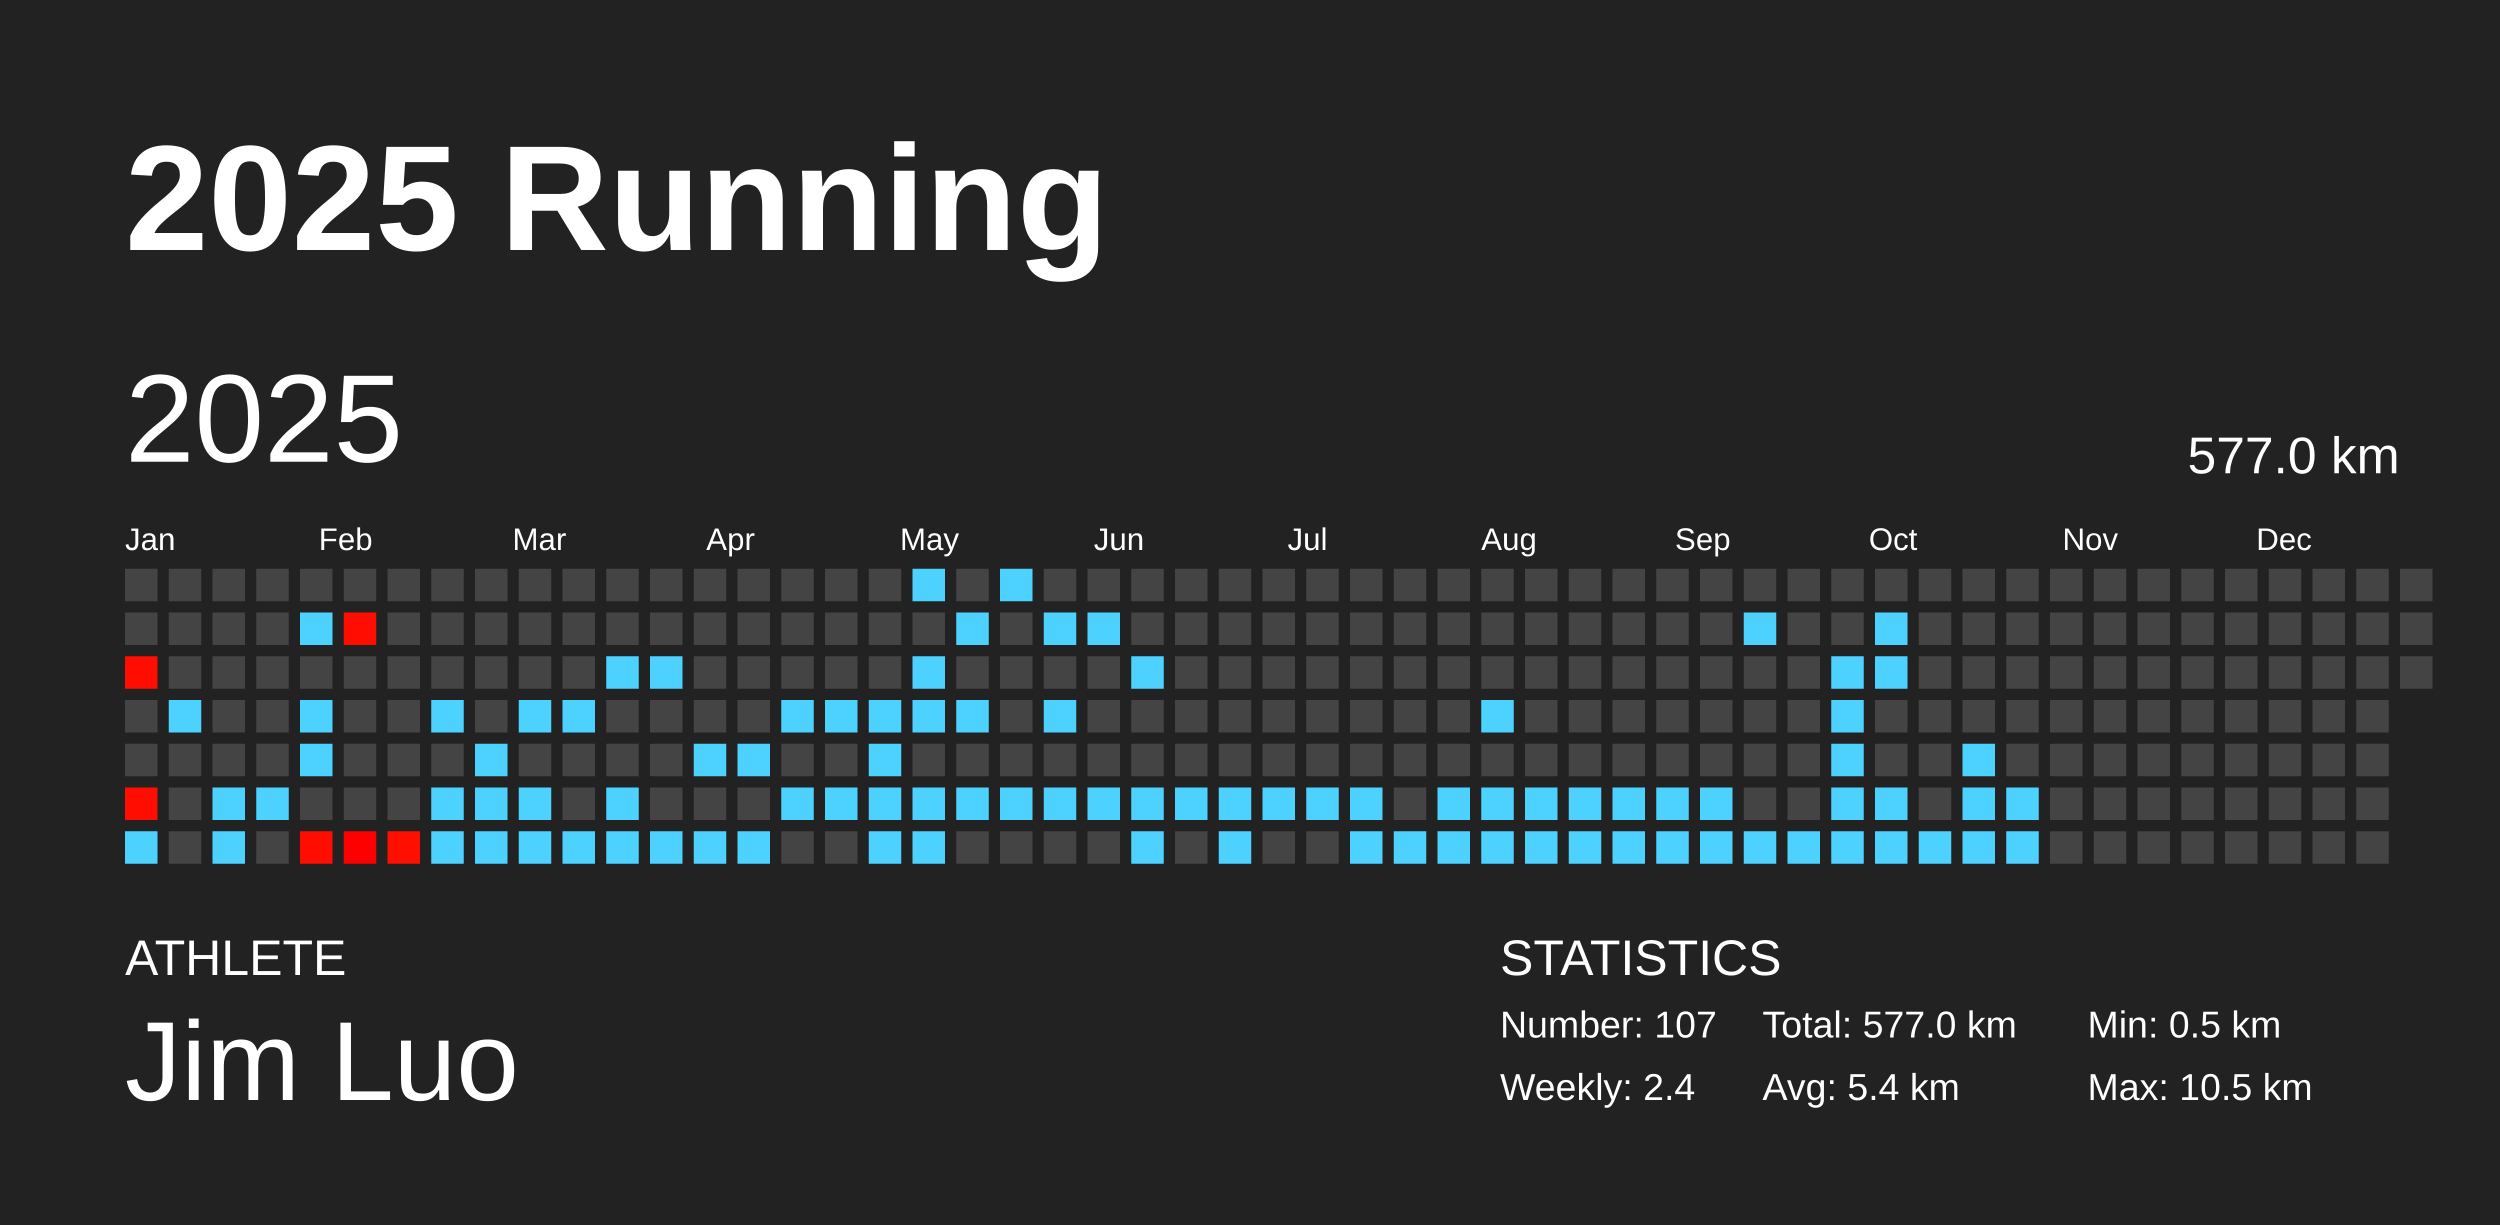
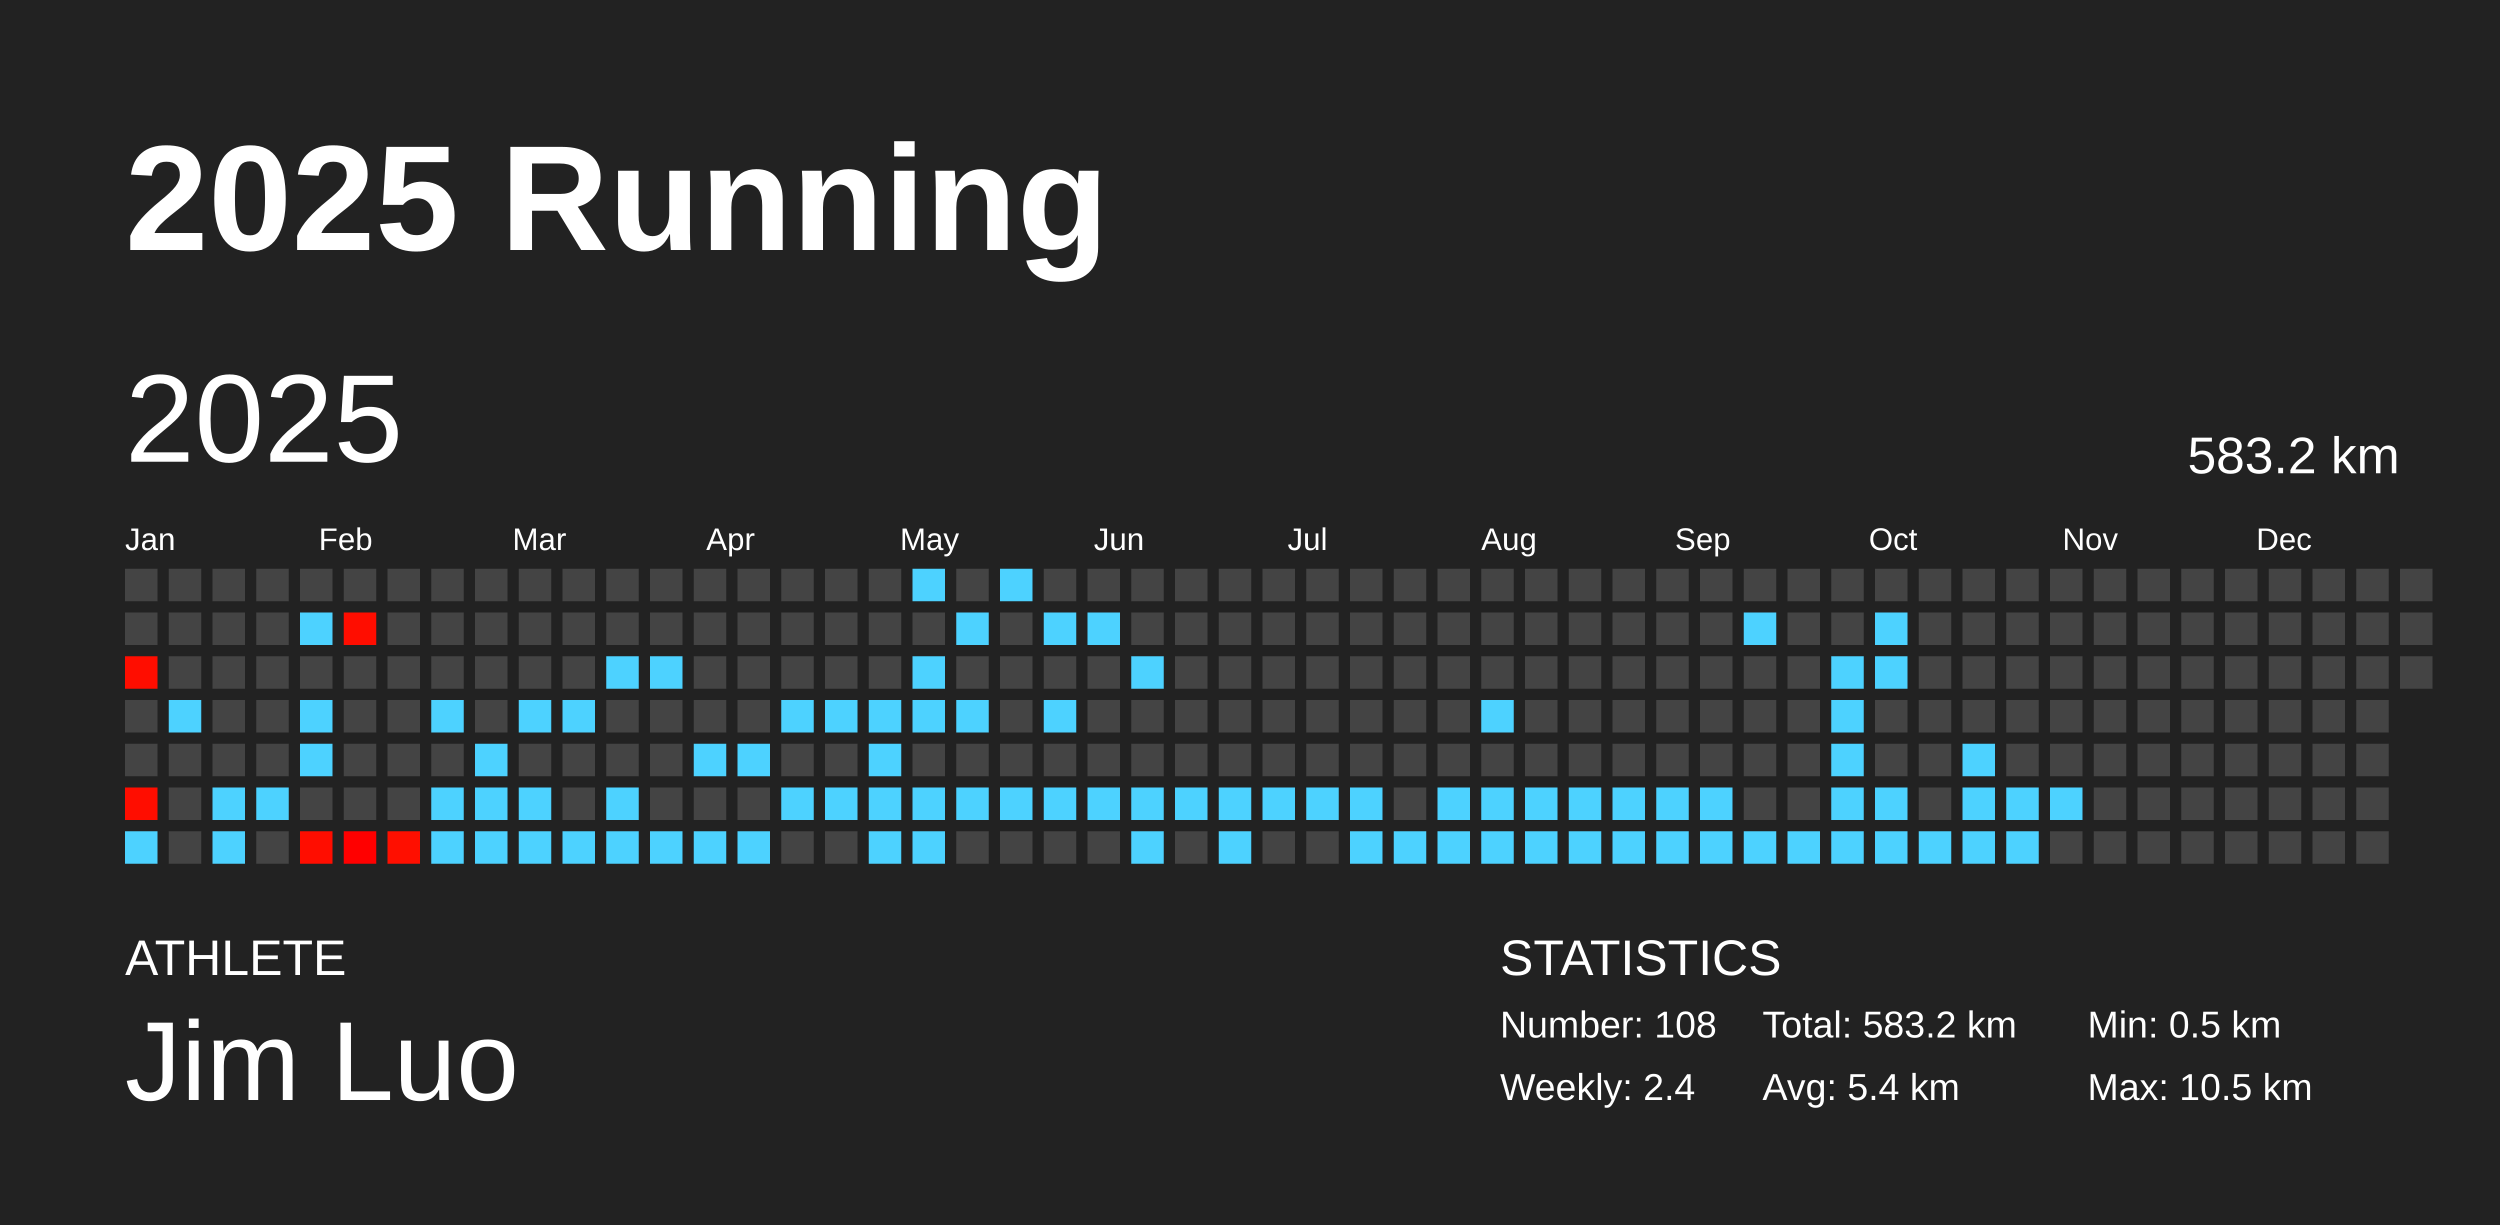
<svg xmlns="http://www.w3.org/2000/svg" baseProfile="full" height="98mm" version="1.1" viewBox="0,0,200,98" width="200mm">
  <defs />
  <rect fill="#222222" height="98" width="200" x="0" y="0" />
  <text fill="#FFFFFF" style="font-size:12px; font-family:Arial; font-weight:bold;" x="10" y="20">2025 Running</text>
  <text fill="#FFFFFF" style="font-size:4px; font-family:Arial" x="10" y="78">ATHLETE</text>
  <text fill="#FFFFFF" style="font-size:9px; font-family:Arial" x="10" y="88">Jim Luo</text>
  <text fill="#FFFFFF" style="font-size:4px; font-family:Arial" x="120" y="78">STATISTICS</text>
-   <text fill="#FFFFFF" style="font-size:3px; font-family:Arial" x="120" y="83">Number: 107</text>
+   <text fill="#FFFFFF" style="font-size:3px; font-family:Arial" x="120" y="83">Number: 108</text>
  <text fill="#FFFFFF" style="font-size:3px; font-family:Arial" x="120" y="88">Weekly: 2.4</text>
-   <text fill="#FFFFFF" style="font-size:3px; font-family:Arial" x="141" y="83">Total: 577.0 km</text>
+   <text fill="#FFFFFF" style="font-size:3px; font-family:Arial" x="141" y="83">Total: 583.2 km</text>
  <text fill="#FFFFFF" style="font-size:3px; font-family:Arial" x="141" y="88">Avg: 5.4 km</text>
  <text fill="#FFFFFF" style="font-size:3px; font-family:Arial" x="167" y="83">Min: 0.5 km</text>
  <text fill="#FFFFFF" style="font-size:3px; font-family:Arial" x="167" y="88">Max: 10.5 km</text>
  <text dominant-baseline="hanging" fill="#FFFFFF" style="font-size:10.0px; font-family:Arial;" x="10" y="30">2025</text>
-   <text dominant-baseline="hanging" fill="#FFFFFF" style="font-size:4.125px; font-family:Arial;" x="175" y="35">577.0 km</text>
+   <text dominant-baseline="hanging" fill="#FFFFFF" style="font-size:4.125px; font-family:Arial;" x="175" y="35">583.2 km</text>
  <text fill="#FFFFFF" style="font-size:2.5px; font-family:Arial" x="10.0" y="44">Jan</text>
  <text fill="#FFFFFF" style="font-size:2.5px; font-family:Arial" x="25.5" y="44">Feb</text>
  <text fill="#FFFFFF" style="font-size:2.5px; font-family:Arial" x="41.0" y="44">Mar</text>
  <text fill="#FFFFFF" style="font-size:2.5px; font-family:Arial" x="56.5" y="44">Apr</text>
  <text fill="#FFFFFF" style="font-size:2.5px; font-family:Arial" x="72.0" y="44">May</text>
  <text fill="#FFFFFF" style="font-size:2.5px; font-family:Arial" x="87.5" y="44">Jun</text>
  <text fill="#FFFFFF" style="font-size:2.5px; font-family:Arial" x="103.0" y="44">Jul</text>
  <text fill="#FFFFFF" style="font-size:2.5px; font-family:Arial" x="118.5" y="44">Aug</text>
  <text fill="#FFFFFF" style="font-size:2.5px; font-family:Arial" x="134.0" y="44">Sep</text>
  <text fill="#FFFFFF" style="font-size:2.5px; font-family:Arial" x="149.5" y="44">Oct</text>
  <text fill="#FFFFFF" style="font-size:2.5px; font-family:Arial" x="165.0" y="44">Nov</text>
  <text fill="#FFFFFF" style="font-size:2.5px; font-family:Arial" x="180.5" y="44">Dec</text>
  <rect fill="#444444" height="2.6" width="2.6" x="10.0" y="45.5" />
  <rect fill="#444444" height="2.6" width="2.6" x="10.0" y="49.0" />
  <rect fill="#ff0d00" height="2.6" width="2.6" x="10.0" y="52.5" />
  <rect fill="#444444" height="2.6" width="2.6" x="10.0" y="56.0" />
  <rect fill="#444444" height="2.6" width="2.6" x="10.0" y="59.5" />
  <rect fill="#ff0d00" height="2.6" width="2.6" x="10.0" y="63.0" />
  <rect fill="#4dd2ff" height="2.6" width="2.6" x="10.0" y="66.5" />
  <rect fill="#444444" height="2.6" width="2.6" x="13.5" y="45.5" />
  <rect fill="#444444" height="2.6" width="2.6" x="13.5" y="49.0" />
  <rect fill="#444444" height="2.6" width="2.6" x="13.5" y="52.5" />
  <rect fill="#4dd2ff" height="2.6" width="2.6" x="13.5" y="56.0" />
  <rect fill="#444444" height="2.6" width="2.6" x="13.5" y="59.5" />
  <rect fill="#444444" height="2.6" width="2.6" x="13.5" y="63.0" />
  <rect fill="#444444" height="2.6" width="2.6" x="13.5" y="66.5" />
  <rect fill="#444444" height="2.6" width="2.6" x="17.0" y="45.5" />
  <rect fill="#444444" height="2.6" width="2.6" x="17.0" y="49.0" />
  <rect fill="#444444" height="2.6" width="2.6" x="17.0" y="52.5" />
  <rect fill="#444444" height="2.6" width="2.6" x="17.0" y="56.0" />
  <rect fill="#444444" height="2.6" width="2.6" x="17.0" y="59.5" />
  <rect fill="#4dd2ff" height="2.6" width="2.6" x="17.0" y="63.0" />
  <rect fill="#4dd2ff" height="2.6" width="2.6" x="17.0" y="66.5" />
  <rect fill="#444444" height="2.6" width="2.6" x="20.5" y="45.5" />
  <rect fill="#444444" height="2.6" width="2.6" x="20.5" y="49.0" />
  <rect fill="#444444" height="2.6" width="2.6" x="20.5" y="52.5" />
  <rect fill="#444444" height="2.6" width="2.6" x="20.5" y="56.0" />
  <rect fill="#444444" height="2.6" width="2.6" x="20.5" y="59.5" />
  <rect fill="#4dd2ff" height="2.6" width="2.6" x="20.5" y="63.0" />
  <rect fill="#444444" height="2.6" width="2.6" x="20.5" y="66.5" />
  <rect fill="#444444" height="2.6" width="2.6" x="24.0" y="45.5" />
  <rect fill="#4dd2ff" height="2.6" width="2.6" x="24.0" y="49.0" />
  <rect fill="#444444" height="2.6" width="2.6" x="24.0" y="52.5" />
  <rect fill="#4dd2ff" height="2.6" width="2.6" x="24.0" y="56.0" />
  <rect fill="#4dd2ff" height="2.6" width="2.6" x="24.0" y="59.5" />
  <rect fill="#444444" height="2.6" width="2.6" x="24.0" y="63.0" />
  <rect fill="#ff0d00" height="2.6" width="2.6" x="24.0" y="66.5" />
  <rect fill="#444444" height="2.6" width="2.6" x="27.5" y="45.5" />
  <rect fill="#ff0d00" height="2.6" width="2.6" x="27.5" y="49.0" />
  <rect fill="#444444" height="2.6" width="2.6" x="27.5" y="52.5" />
  <rect fill="#444444" height="2.6" width="2.6" x="27.5" y="56.0" />
  <rect fill="#444444" height="2.6" width="2.6" x="27.5" y="59.5" />
  <rect fill="#444444" height="2.6" width="2.6" x="27.5" y="63.0" />
  <rect fill="#ff0000" height="2.6" width="2.6" x="27.5" y="66.5" />
  <rect fill="#444444" height="2.6" width="2.6" x="31.0" y="45.5" />
  <rect fill="#444444" height="2.6" width="2.6" x="31.0" y="49.0" />
  <rect fill="#444444" height="2.6" width="2.6" x="31.0" y="52.5" />
  <rect fill="#444444" height="2.6" width="2.6" x="31.0" y="56.0" />
  <rect fill="#444444" height="2.6" width="2.6" x="31.0" y="59.5" />
  <rect fill="#444444" height="2.6" width="2.6" x="31.0" y="63.0" />
  <rect fill="#ff0f00" height="2.6" width="2.6" x="31.0" y="66.5" />
  <rect fill="#444444" height="2.6" width="2.6" x="34.5" y="45.5" />
  <rect fill="#444444" height="2.6" width="2.6" x="34.5" y="49.0" />
  <rect fill="#444444" height="2.6" width="2.6" x="34.5" y="52.5" />
  <rect fill="#4dd2ff" height="2.6" width="2.6" x="34.5" y="56.0" />
  <rect fill="#444444" height="2.6" width="2.6" x="34.5" y="59.5" />
  <rect fill="#4dd2ff" height="2.6" width="2.6" x="34.5" y="63.0" />
  <rect fill="#4dd2ff" height="2.6" width="2.6" x="34.5" y="66.5" />
  <rect fill="#444444" height="2.6" width="2.6" x="38.0" y="45.5" />
  <rect fill="#444444" height="2.6" width="2.6" x="38.0" y="49.0" />
  <rect fill="#444444" height="2.6" width="2.6" x="38.0" y="52.5" />
  <rect fill="#444444" height="2.6" width="2.6" x="38.0" y="56.0" />
  <rect fill="#4dd2ff" height="2.6" width="2.6" x="38.0" y="59.5" />
  <rect fill="#4dd2ff" height="2.6" width="2.6" x="38.0" y="63.0" />
  <rect fill="#4dd2ff" height="2.6" width="2.6" x="38.0" y="66.5" />
  <rect fill="#444444" height="2.6" width="2.6" x="41.5" y="45.5" />
  <rect fill="#444444" height="2.6" width="2.6" x="41.5" y="49.0" />
  <rect fill="#444444" height="2.6" width="2.6" x="41.5" y="52.5" />
  <rect fill="#4dd2ff" height="2.6" width="2.6" x="41.5" y="56.0" />
  <rect fill="#444444" height="2.6" width="2.6" x="41.5" y="59.5" />
  <rect fill="#4dd2ff" height="2.6" width="2.6" x="41.5" y="63.0" />
  <rect fill="#4dd2ff" height="2.6" width="2.6" x="41.5" y="66.5" />
  <rect fill="#444444" height="2.6" width="2.6" x="45.0" y="45.5" />
  <rect fill="#444444" height="2.6" width="2.6" x="45.0" y="49.0" />
  <rect fill="#444444" height="2.6" width="2.6" x="45.0" y="52.5" />
  <rect fill="#4dd2ff" height="2.6" width="2.6" x="45.0" y="56.0" />
  <rect fill="#444444" height="2.6" width="2.6" x="45.0" y="59.5" />
  <rect fill="#444444" height="2.6" width="2.6" x="45.0" y="63.0" />
  <rect fill="#4dd2ff" height="2.6" width="2.6" x="45.0" y="66.5" />
  <rect fill="#444444" height="2.6" width="2.6" x="48.5" y="45.5" />
  <rect fill="#444444" height="2.6" width="2.6" x="48.5" y="49.0" />
  <rect fill="#4dd2ff" height="2.6" width="2.6" x="48.5" y="52.5" />
  <rect fill="#444444" height="2.6" width="2.6" x="48.5" y="56.0" />
  <rect fill="#444444" height="2.6" width="2.6" x="48.5" y="59.5" />
  <rect fill="#4dd2ff" height="2.6" width="2.6" x="48.5" y="63.0" />
  <rect fill="#4dd2ff" height="2.6" width="2.6" x="48.5" y="66.5" />
  <rect fill="#444444" height="2.6" width="2.6" x="52.0" y="45.5" />
  <rect fill="#444444" height="2.6" width="2.6" x="52.0" y="49.0" />
  <rect fill="#4dd2ff" height="2.6" width="2.6" x="52.0" y="52.5" />
  <rect fill="#444444" height="2.6" width="2.6" x="52.0" y="56.0" />
  <rect fill="#444444" height="2.6" width="2.6" x="52.0" y="59.5" />
  <rect fill="#444444" height="2.6" width="2.6" x="52.0" y="63.0" />
  <rect fill="#4dd2ff" height="2.6" width="2.6" x="52.0" y="66.5" />
  <rect fill="#444444" height="2.6" width="2.6" x="55.5" y="45.5" />
  <rect fill="#444444" height="2.6" width="2.6" x="55.5" y="49.0" />
  <rect fill="#444444" height="2.6" width="2.6" x="55.5" y="52.5" />
  <rect fill="#444444" height="2.6" width="2.6" x="55.5" y="56.0" />
  <rect fill="#4dd2ff" height="2.6" width="2.6" x="55.5" y="59.5" />
  <rect fill="#444444" height="2.6" width="2.6" x="55.5" y="63.0" />
  <rect fill="#4dd2ff" height="2.6" width="2.6" x="55.5" y="66.5" />
  <rect fill="#444444" height="2.6" width="2.6" x="59.0" y="45.5" />
  <rect fill="#444444" height="2.6" width="2.6" x="59.0" y="49.0" />
  <rect fill="#444444" height="2.6" width="2.6" x="59.0" y="52.5" />
  <rect fill="#444444" height="2.6" width="2.6" x="59.0" y="56.0" />
  <rect fill="#4dd2ff" height="2.6" width="2.6" x="59.0" y="59.5" />
  <rect fill="#444444" height="2.6" width="2.6" x="59.0" y="63.0" />
  <rect fill="#4dd2ff" height="2.6" width="2.6" x="59.0" y="66.5" />
  <rect fill="#444444" height="2.6" width="2.6" x="62.5" y="45.5" />
  <rect fill="#444444" height="2.6" width="2.6" x="62.5" y="49.0" />
  <rect fill="#444444" height="2.6" width="2.6" x="62.5" y="52.5" />
  <rect fill="#4dd2ff" height="2.6" width="2.6" x="62.5" y="56.0" />
  <rect fill="#444444" height="2.6" width="2.6" x="62.5" y="59.5" />
  <rect fill="#4dd2ff" height="2.6" width="2.6" x="62.5" y="63.0" />
  <rect fill="#444444" height="2.6" width="2.6" x="62.5" y="66.5" />
  <rect fill="#444444" height="2.6" width="2.6" x="66.0" y="45.5" />
  <rect fill="#444444" height="2.6" width="2.6" x="66.0" y="49.0" />
  <rect fill="#444444" height="2.6" width="2.6" x="66.0" y="52.5" />
  <rect fill="#4dd2ff" height="2.6" width="2.6" x="66.0" y="56.0" />
  <rect fill="#444444" height="2.6" width="2.6" x="66.0" y="59.5" />
  <rect fill="#4dd2ff" height="2.6" width="2.6" x="66.0" y="63.0" />
  <rect fill="#444444" height="2.6" width="2.6" x="66.0" y="66.5" />
  <rect fill="#444444" height="2.6" width="2.6" x="69.5" y="45.5" />
  <rect fill="#444444" height="2.6" width="2.6" x="69.5" y="49.0" />
  <rect fill="#444444" height="2.6" width="2.6" x="69.5" y="52.5" />
  <rect fill="#4dd2ff" height="2.6" width="2.6" x="69.5" y="56.0" />
  <rect fill="#4dd2ff" height="2.6" width="2.6" x="69.5" y="59.5" />
  <rect fill="#4dd2ff" height="2.6" width="2.6" x="69.5" y="63.0" />
  <rect fill="#4dd2ff" height="2.6" width="2.6" x="69.5" y="66.5" />
  <rect fill="#4dd2ff" height="2.6" width="2.6" x="73.0" y="45.5" />
  <rect fill="#444444" height="2.6" width="2.6" x="73.0" y="49.0" />
  <rect fill="#4dd2ff" height="2.6" width="2.6" x="73.0" y="52.5" />
  <rect fill="#4dd2ff" height="2.6" width="2.6" x="73.0" y="56.0" />
  <rect fill="#444444" height="2.6" width="2.6" x="73.0" y="59.5" />
  <rect fill="#4dd2ff" height="2.6" width="2.6" x="73.0" y="63.0" />
  <rect fill="#4dd2ff" height="2.6" width="2.6" x="73.0" y="66.5" />
  <rect fill="#444444" height="2.6" width="2.6" x="76.5" y="45.5" />
  <rect fill="#4dd2ff" height="2.6" width="2.6" x="76.5" y="49.0" />
  <rect fill="#444444" height="2.6" width="2.6" x="76.5" y="52.5" />
  <rect fill="#4dd2ff" height="2.6" width="2.6" x="76.5" y="56.0" />
  <rect fill="#444444" height="2.6" width="2.6" x="76.5" y="59.5" />
  <rect fill="#4dd2ff" height="2.6" width="2.6" x="76.5" y="63.0" />
  <rect fill="#444444" height="2.6" width="2.6" x="76.5" y="66.5" />
  <rect fill="#4dd2ff" height="2.6" width="2.6" x="80.0" y="45.5" />
  <rect fill="#444444" height="2.6" width="2.6" x="80.0" y="49.0" />
  <rect fill="#444444" height="2.6" width="2.6" x="80.0" y="52.5" />
  <rect fill="#444444" height="2.6" width="2.6" x="80.0" y="56.0" />
  <rect fill="#444444" height="2.6" width="2.6" x="80.0" y="59.5" />
  <rect fill="#4dd2ff" height="2.6" width="2.6" x="80.0" y="63.0" />
  <rect fill="#444444" height="2.6" width="2.6" x="80.0" y="66.5" />
  <rect fill="#444444" height="2.6" width="2.6" x="83.5" y="45.5" />
  <rect fill="#4dd2ff" height="2.6" width="2.6" x="83.5" y="49.0" />
  <rect fill="#444444" height="2.6" width="2.6" x="83.5" y="52.5" />
  <rect fill="#4dd2ff" height="2.6" width="2.6" x="83.5" y="56.0" />
  <rect fill="#444444" height="2.6" width="2.6" x="83.5" y="59.5" />
  <rect fill="#4dd2ff" height="2.6" width="2.6" x="83.5" y="63.0" />
  <rect fill="#444444" height="2.6" width="2.6" x="83.5" y="66.5" />
  <rect fill="#444444" height="2.6" width="2.6" x="87.0" y="45.5" />
  <rect fill="#4dd2ff" height="2.6" width="2.6" x="87.0" y="49.0" />
  <rect fill="#444444" height="2.6" width="2.6" x="87.0" y="52.5" />
  <rect fill="#444444" height="2.6" width="2.6" x="87.0" y="56.0" />
  <rect fill="#444444" height="2.6" width="2.6" x="87.0" y="59.5" />
  <rect fill="#4dd2ff" height="2.6" width="2.6" x="87.0" y="63.0" />
  <rect fill="#444444" height="2.6" width="2.6" x="87.0" y="66.5" />
  <rect fill="#444444" height="2.6" width="2.6" x="90.5" y="45.5" />
  <rect fill="#444444" height="2.6" width="2.6" x="90.5" y="49.0" />
  <rect fill="#4dd2ff" height="2.6" width="2.6" x="90.5" y="52.5" />
  <rect fill="#444444" height="2.6" width="2.6" x="90.5" y="56.0" />
  <rect fill="#444444" height="2.6" width="2.6" x="90.5" y="59.5" />
  <rect fill="#4dd2ff" height="2.6" width="2.6" x="90.5" y="63.0" />
  <rect fill="#4dd2ff" height="2.6" width="2.6" x="90.5" y="66.5" />
  <rect fill="#444444" height="2.6" width="2.6" x="94.0" y="45.5" />
  <rect fill="#444444" height="2.6" width="2.6" x="94.0" y="49.0" />
  <rect fill="#444444" height="2.6" width="2.6" x="94.0" y="52.5" />
  <rect fill="#444444" height="2.6" width="2.6" x="94.0" y="56.0" />
  <rect fill="#444444" height="2.6" width="2.6" x="94.0" y="59.5" />
  <rect fill="#4dd2ff" height="2.6" width="2.6" x="94.0" y="63.0" />
  <rect fill="#444444" height="2.6" width="2.6" x="94.0" y="66.5" />
  <rect fill="#444444" height="2.6" width="2.6" x="97.5" y="45.5" />
  <rect fill="#444444" height="2.6" width="2.6" x="97.5" y="49.0" />
  <rect fill="#444444" height="2.6" width="2.6" x="97.5" y="52.5" />
  <rect fill="#444444" height="2.6" width="2.6" x="97.5" y="56.0" />
  <rect fill="#444444" height="2.6" width="2.6" x="97.5" y="59.5" />
  <rect fill="#4dd2ff" height="2.6" width="2.6" x="97.5" y="63.0" />
  <rect fill="#4dd2ff" height="2.6" width="2.6" x="97.5" y="66.5" />
  <rect fill="#444444" height="2.6" width="2.6" x="101.0" y="45.5" />
  <rect fill="#444444" height="2.6" width="2.6" x="101.0" y="49.0" />
  <rect fill="#444444" height="2.6" width="2.6" x="101.0" y="52.5" />
  <rect fill="#444444" height="2.6" width="2.6" x="101.0" y="56.0" />
  <rect fill="#444444" height="2.6" width="2.6" x="101.0" y="59.5" />
  <rect fill="#4dd2ff" height="2.6" width="2.6" x="101.0" y="63.0" />
  <rect fill="#444444" height="2.6" width="2.6" x="101.0" y="66.5" />
  <rect fill="#444444" height="2.6" width="2.6" x="104.5" y="45.5" />
  <rect fill="#444444" height="2.6" width="2.6" x="104.5" y="49.0" />
  <rect fill="#444444" height="2.6" width="2.6" x="104.5" y="52.5" />
  <rect fill="#444444" height="2.6" width="2.6" x="104.5" y="56.0" />
  <rect fill="#444444" height="2.6" width="2.6" x="104.5" y="59.5" />
  <rect fill="#4dd2ff" height="2.6" width="2.6" x="104.5" y="63.0" />
  <rect fill="#444444" height="2.6" width="2.6" x="104.5" y="66.5" />
  <rect fill="#444444" height="2.6" width="2.6" x="108.0" y="45.5" />
  <rect fill="#444444" height="2.6" width="2.6" x="108.0" y="49.0" />
  <rect fill="#444444" height="2.6" width="2.6" x="108.0" y="52.5" />
  <rect fill="#444444" height="2.6" width="2.6" x="108.0" y="56.0" />
  <rect fill="#444444" height="2.6" width="2.6" x="108.0" y="59.5" />
  <rect fill="#4dd2ff" height="2.6" width="2.6" x="108.0" y="63.0" />
  <rect fill="#4dd2ff" height="2.6" width="2.6" x="108.0" y="66.5" />
  <rect fill="#444444" height="2.6" width="2.6" x="111.5" y="45.5" />
  <rect fill="#444444" height="2.6" width="2.6" x="111.5" y="49.0" />
  <rect fill="#444444" height="2.6" width="2.6" x="111.5" y="52.5" />
  <rect fill="#444444" height="2.6" width="2.6" x="111.5" y="56.0" />
  <rect fill="#444444" height="2.6" width="2.6" x="111.5" y="59.5" />
  <rect fill="#444444" height="2.6" width="2.6" x="111.5" y="63.0" />
  <rect fill="#4dd2ff" height="2.6" width="2.6" x="111.5" y="66.5" />
  <rect fill="#444444" height="2.6" width="2.6" x="115.0" y="45.5" />
  <rect fill="#444444" height="2.6" width="2.6" x="115.0" y="49.0" />
  <rect fill="#444444" height="2.6" width="2.6" x="115.0" y="52.5" />
  <rect fill="#444444" height="2.6" width="2.6" x="115.0" y="56.0" />
  <rect fill="#444444" height="2.6" width="2.6" x="115.0" y="59.5" />
  <rect fill="#4dd2ff" height="2.6" width="2.6" x="115.0" y="63.0" />
  <rect fill="#4dd2ff" height="2.6" width="2.6" x="115.0" y="66.5" />
  <rect fill="#444444" height="2.6" width="2.6" x="118.5" y="45.5" />
  <rect fill="#444444" height="2.6" width="2.6" x="118.5" y="49.0" />
  <rect fill="#444444" height="2.6" width="2.6" x="118.5" y="52.5" />
  <rect fill="#4dd2ff" height="2.6" width="2.6" x="118.5" y="56.0" />
  <rect fill="#444444" height="2.6" width="2.6" x="118.5" y="59.5" />
  <rect fill="#4dd2ff" height="2.6" width="2.6" x="118.5" y="63.0" />
  <rect fill="#4dd2ff" height="2.6" width="2.6" x="118.5" y="66.5" />
  <rect fill="#444444" height="2.6" width="2.6" x="122.0" y="45.5" />
  <rect fill="#444444" height="2.6" width="2.6" x="122.0" y="49.0" />
  <rect fill="#444444" height="2.6" width="2.6" x="122.0" y="52.5" />
  <rect fill="#444444" height="2.6" width="2.6" x="122.0" y="56.0" />
  <rect fill="#444444" height="2.6" width="2.6" x="122.0" y="59.5" />
  <rect fill="#4dd2ff" height="2.6" width="2.6" x="122.0" y="63.0" />
  <rect fill="#4dd2ff" height="2.6" width="2.6" x="122.0" y="66.5" />
  <rect fill="#444444" height="2.6" width="2.6" x="125.5" y="45.5" />
  <rect fill="#444444" height="2.6" width="2.6" x="125.5" y="49.0" />
  <rect fill="#444444" height="2.6" width="2.6" x="125.5" y="52.5" />
  <rect fill="#444444" height="2.6" width="2.6" x="125.5" y="56.0" />
  <rect fill="#444444" height="2.6" width="2.6" x="125.5" y="59.5" />
  <rect fill="#4dd2ff" height="2.6" width="2.6" x="125.5" y="63.0" />
  <rect fill="#4dd2ff" height="2.6" width="2.6" x="125.5" y="66.5" />
  <rect fill="#444444" height="2.6" width="2.6" x="129.0" y="45.5" />
  <rect fill="#444444" height="2.6" width="2.6" x="129.0" y="49.0" />
  <rect fill="#444444" height="2.6" width="2.6" x="129.0" y="52.5" />
  <rect fill="#444444" height="2.6" width="2.6" x="129.0" y="56.0" />
  <rect fill="#444444" height="2.6" width="2.6" x="129.0" y="59.5" />
  <rect fill="#4dd2ff" height="2.6" width="2.6" x="129.0" y="63.0" />
  <rect fill="#4dd2ff" height="2.6" width="2.6" x="129.0" y="66.5" />
  <rect fill="#444444" height="2.6" width="2.6" x="132.5" y="45.5" />
  <rect fill="#444444" height="2.6" width="2.6" x="132.5" y="49.0" />
  <rect fill="#444444" height="2.6" width="2.6" x="132.5" y="52.5" />
  <rect fill="#444444" height="2.6" width="2.6" x="132.5" y="56.0" />
  <rect fill="#444444" height="2.6" width="2.6" x="132.5" y="59.5" />
  <rect fill="#4dd2ff" height="2.6" width="2.6" x="132.5" y="63.0" />
  <rect fill="#4dd2ff" height="2.6" width="2.6" x="132.5" y="66.5" />
  <rect fill="#444444" height="2.6" width="2.6" x="136.0" y="45.5" />
  <rect fill="#444444" height="2.6" width="2.6" x="136.0" y="49.0" />
  <rect fill="#444444" height="2.6" width="2.6" x="136.0" y="52.5" />
  <rect fill="#444444" height="2.6" width="2.6" x="136.0" y="56.0" />
  <rect fill="#444444" height="2.6" width="2.6" x="136.0" y="59.5" />
  <rect fill="#4dd2ff" height="2.6" width="2.6" x="136.0" y="63.0" />
  <rect fill="#4dd2ff" height="2.6" width="2.6" x="136.0" y="66.5" />
  <rect fill="#444444" height="2.6" width="2.6" x="139.5" y="45.5" />
  <rect fill="#4dd2ff" height="2.6" width="2.6" x="139.5" y="49.0" />
  <rect fill="#444444" height="2.6" width="2.6" x="139.5" y="52.5" />
  <rect fill="#444444" height="2.6" width="2.6" x="139.5" y="56.0" />
  <rect fill="#444444" height="2.6" width="2.6" x="139.5" y="59.5" />
  <rect fill="#444444" height="2.6" width="2.6" x="139.5" y="63.0" />
  <rect fill="#4dd2ff" height="2.6" width="2.6" x="139.5" y="66.5" />
  <rect fill="#444444" height="2.6" width="2.6" x="143.0" y="45.5" />
  <rect fill="#444444" height="2.6" width="2.6" x="143.0" y="49.0" />
  <rect fill="#444444" height="2.6" width="2.6" x="143.0" y="52.5" />
  <rect fill="#444444" height="2.6" width="2.6" x="143.0" y="56.0" />
  <rect fill="#444444" height="2.6" width="2.6" x="143.0" y="59.5" />
  <rect fill="#444444" height="2.6" width="2.6" x="143.0" y="63.0" />
  <rect fill="#4dd2ff" height="2.6" width="2.6" x="143.0" y="66.5" />
  <rect fill="#444444" height="2.6" width="2.6" x="146.5" y="45.5" />
  <rect fill="#444444" height="2.6" width="2.6" x="146.5" y="49.0" />
  <rect fill="#4dd2ff" height="2.6" width="2.6" x="146.5" y="52.5" />
  <rect fill="#4dd2ff" height="2.6" width="2.6" x="146.5" y="56.0" />
  <rect fill="#4dd2ff" height="2.6" width="2.6" x="146.5" y="59.5" />
  <rect fill="#4dd2ff" height="2.6" width="2.6" x="146.5" y="63.0" />
  <rect fill="#4dd2ff" height="2.6" width="2.6" x="146.5" y="66.5" />
  <rect fill="#444444" height="2.6" width="2.6" x="150.0" y="45.5" />
  <rect fill="#4dd2ff" height="2.6" width="2.6" x="150.0" y="49.0" />
  <rect fill="#4dd2ff" height="2.6" width="2.6" x="150.0" y="52.5" />
  <rect fill="#444444" height="2.6" width="2.6" x="150.0" y="56.0" />
  <rect fill="#444444" height="2.6" width="2.6" x="150.0" y="59.5" />
  <rect fill="#4dd2ff" height="2.6" width="2.6" x="150.0" y="63.0" />
  <rect fill="#4dd2ff" height="2.6" width="2.6" x="150.0" y="66.5" />
  <rect fill="#444444" height="2.6" width="2.6" x="153.5" y="45.5" />
  <rect fill="#444444" height="2.6" width="2.6" x="153.5" y="49.0" />
  <rect fill="#444444" height="2.6" width="2.6" x="153.5" y="52.5" />
  <rect fill="#444444" height="2.6" width="2.6" x="153.5" y="56.0" />
  <rect fill="#444444" height="2.6" width="2.6" x="153.5" y="59.5" />
  <rect fill="#444444" height="2.6" width="2.6" x="153.5" y="63.0" />
  <rect fill="#4dd2ff" height="2.6" width="2.6" x="153.5" y="66.5" />
  <rect fill="#444444" height="2.6" width="2.6" x="157.0" y="45.5" />
  <rect fill="#444444" height="2.6" width="2.6" x="157.0" y="49.0" />
  <rect fill="#444444" height="2.6" width="2.6" x="157.0" y="52.5" />
  <rect fill="#444444" height="2.6" width="2.6" x="157.0" y="56.0" />
  <rect fill="#4dd2ff" height="2.6" width="2.6" x="157.0" y="59.5" />
  <rect fill="#4dd2ff" height="2.6" width="2.6" x="157.0" y="63.0" />
  <rect fill="#4dd2ff" height="2.6" width="2.6" x="157.0" y="66.5" />
  <rect fill="#444444" height="2.6" width="2.6" x="160.5" y="45.5" />
  <rect fill="#444444" height="2.6" width="2.6" x="160.5" y="49.0" />
  <rect fill="#444444" height="2.6" width="2.6" x="160.5" y="52.5" />
  <rect fill="#444444" height="2.6" width="2.6" x="160.5" y="56.0" />
  <rect fill="#444444" height="2.6" width="2.6" x="160.5" y="59.5" />
  <rect fill="#4dd2ff" height="2.6" width="2.6" x="160.5" y="63.0" />
  <rect fill="#4dd2ff" height="2.6" width="2.6" x="160.5" y="66.5" />
  <rect fill="#444444" height="2.6" width="2.6" x="164.0" y="45.5" />
  <rect fill="#444444" height="2.6" width="2.6" x="164.0" y="49.0" />
  <rect fill="#444444" height="2.6" width="2.6" x="164.0" y="52.5" />
  <rect fill="#444444" height="2.6" width="2.6" x="164.0" y="56.0" />
  <rect fill="#444444" height="2.6" width="2.6" x="164.0" y="59.5" />
-   <rect fill="#444444" height="2.6" width="2.6" x="164.0" y="63.0" />
+   <rect fill="#4dd2ff" height="2.6" width="2.6" x="164.0" y="63.0" />
  <rect fill="#444444" height="2.6" width="2.6" x="164.0" y="66.5" />
  <rect fill="#444444" height="2.6" width="2.6" x="167.5" y="45.5" />
  <rect fill="#444444" height="2.6" width="2.6" x="167.5" y="49.0" />
  <rect fill="#444444" height="2.6" width="2.6" x="167.5" y="52.5" />
  <rect fill="#444444" height="2.6" width="2.6" x="167.5" y="56.0" />
  <rect fill="#444444" height="2.6" width="2.6" x="167.5" y="59.5" />
  <rect fill="#444444" height="2.6" width="2.6" x="167.5" y="63.0" />
  <rect fill="#444444" height="2.6" width="2.6" x="167.5" y="66.5" />
  <rect fill="#444444" height="2.6" width="2.6" x="171.0" y="45.5" />
  <rect fill="#444444" height="2.6" width="2.6" x="171.0" y="49.0" />
  <rect fill="#444444" height="2.6" width="2.6" x="171.0" y="52.5" />
  <rect fill="#444444" height="2.6" width="2.6" x="171.0" y="56.0" />
  <rect fill="#444444" height="2.6" width="2.6" x="171.0" y="59.5" />
  <rect fill="#444444" height="2.6" width="2.6" x="171.0" y="63.0" />
  <rect fill="#444444" height="2.6" width="2.6" x="171.0" y="66.5" />
  <rect fill="#444444" height="2.6" width="2.6" x="174.5" y="45.5" />
  <rect fill="#444444" height="2.6" width="2.6" x="174.5" y="49.0" />
  <rect fill="#444444" height="2.6" width="2.6" x="174.5" y="52.5" />
  <rect fill="#444444" height="2.6" width="2.6" x="174.5" y="56.0" />
  <rect fill="#444444" height="2.6" width="2.6" x="174.5" y="59.5" />
  <rect fill="#444444" height="2.6" width="2.6" x="174.5" y="63.0" />
  <rect fill="#444444" height="2.6" width="2.6" x="174.5" y="66.5" />
  <rect fill="#444444" height="2.6" width="2.6" x="178.0" y="45.5" />
  <rect fill="#444444" height="2.6" width="2.6" x="178.0" y="49.0" />
  <rect fill="#444444" height="2.6" width="2.6" x="178.0" y="52.5" />
  <rect fill="#444444" height="2.6" width="2.6" x="178.0" y="56.0" />
  <rect fill="#444444" height="2.6" width="2.6" x="178.0" y="59.5" />
  <rect fill="#444444" height="2.6" width="2.6" x="178.0" y="63.0" />
  <rect fill="#444444" height="2.6" width="2.6" x="178.0" y="66.5" />
  <rect fill="#444444" height="2.6" width="2.6" x="181.5" y="45.5" />
  <rect fill="#444444" height="2.6" width="2.6" x="181.5" y="49.0" />
  <rect fill="#444444" height="2.6" width="2.6" x="181.5" y="52.5" />
  <rect fill="#444444" height="2.6" width="2.6" x="181.5" y="56.0" />
  <rect fill="#444444" height="2.6" width="2.6" x="181.5" y="59.5" />
  <rect fill="#444444" height="2.6" width="2.6" x="181.5" y="63.0" />
  <rect fill="#444444" height="2.6" width="2.6" x="181.5" y="66.5" />
  <rect fill="#444444" height="2.6" width="2.6" x="185.0" y="45.5" />
  <rect fill="#444444" height="2.6" width="2.6" x="185.0" y="49.0" />
  <rect fill="#444444" height="2.6" width="2.6" x="185.0" y="52.5" />
  <rect fill="#444444" height="2.6" width="2.6" x="185.0" y="56.0" />
  <rect fill="#444444" height="2.6" width="2.6" x="185.0" y="59.5" />
  <rect fill="#444444" height="2.6" width="2.6" x="185.0" y="63.0" />
  <rect fill="#444444" height="2.6" width="2.6" x="185.0" y="66.5" />
  <rect fill="#444444" height="2.6" width="2.6" x="188.5" y="45.5" />
  <rect fill="#444444" height="2.6" width="2.6" x="188.5" y="49.0" />
  <rect fill="#444444" height="2.6" width="2.6" x="188.5" y="52.5" />
  <rect fill="#444444" height="2.6" width="2.6" x="188.5" y="56.0" />
  <rect fill="#444444" height="2.6" width="2.6" x="188.5" y="59.5" />
  <rect fill="#444444" height="2.6" width="2.6" x="188.5" y="63.0" />
  <rect fill="#444444" height="2.6" width="2.6" x="188.5" y="66.5" />
  <rect fill="#444444" height="2.6" width="2.6" x="192.0" y="45.5" />
  <rect fill="#444444" height="2.6" width="2.6" x="192.0" y="49.0" />
  <rect fill="#444444" height="2.6" width="2.6" x="192.0" y="52.5" />
</svg>
